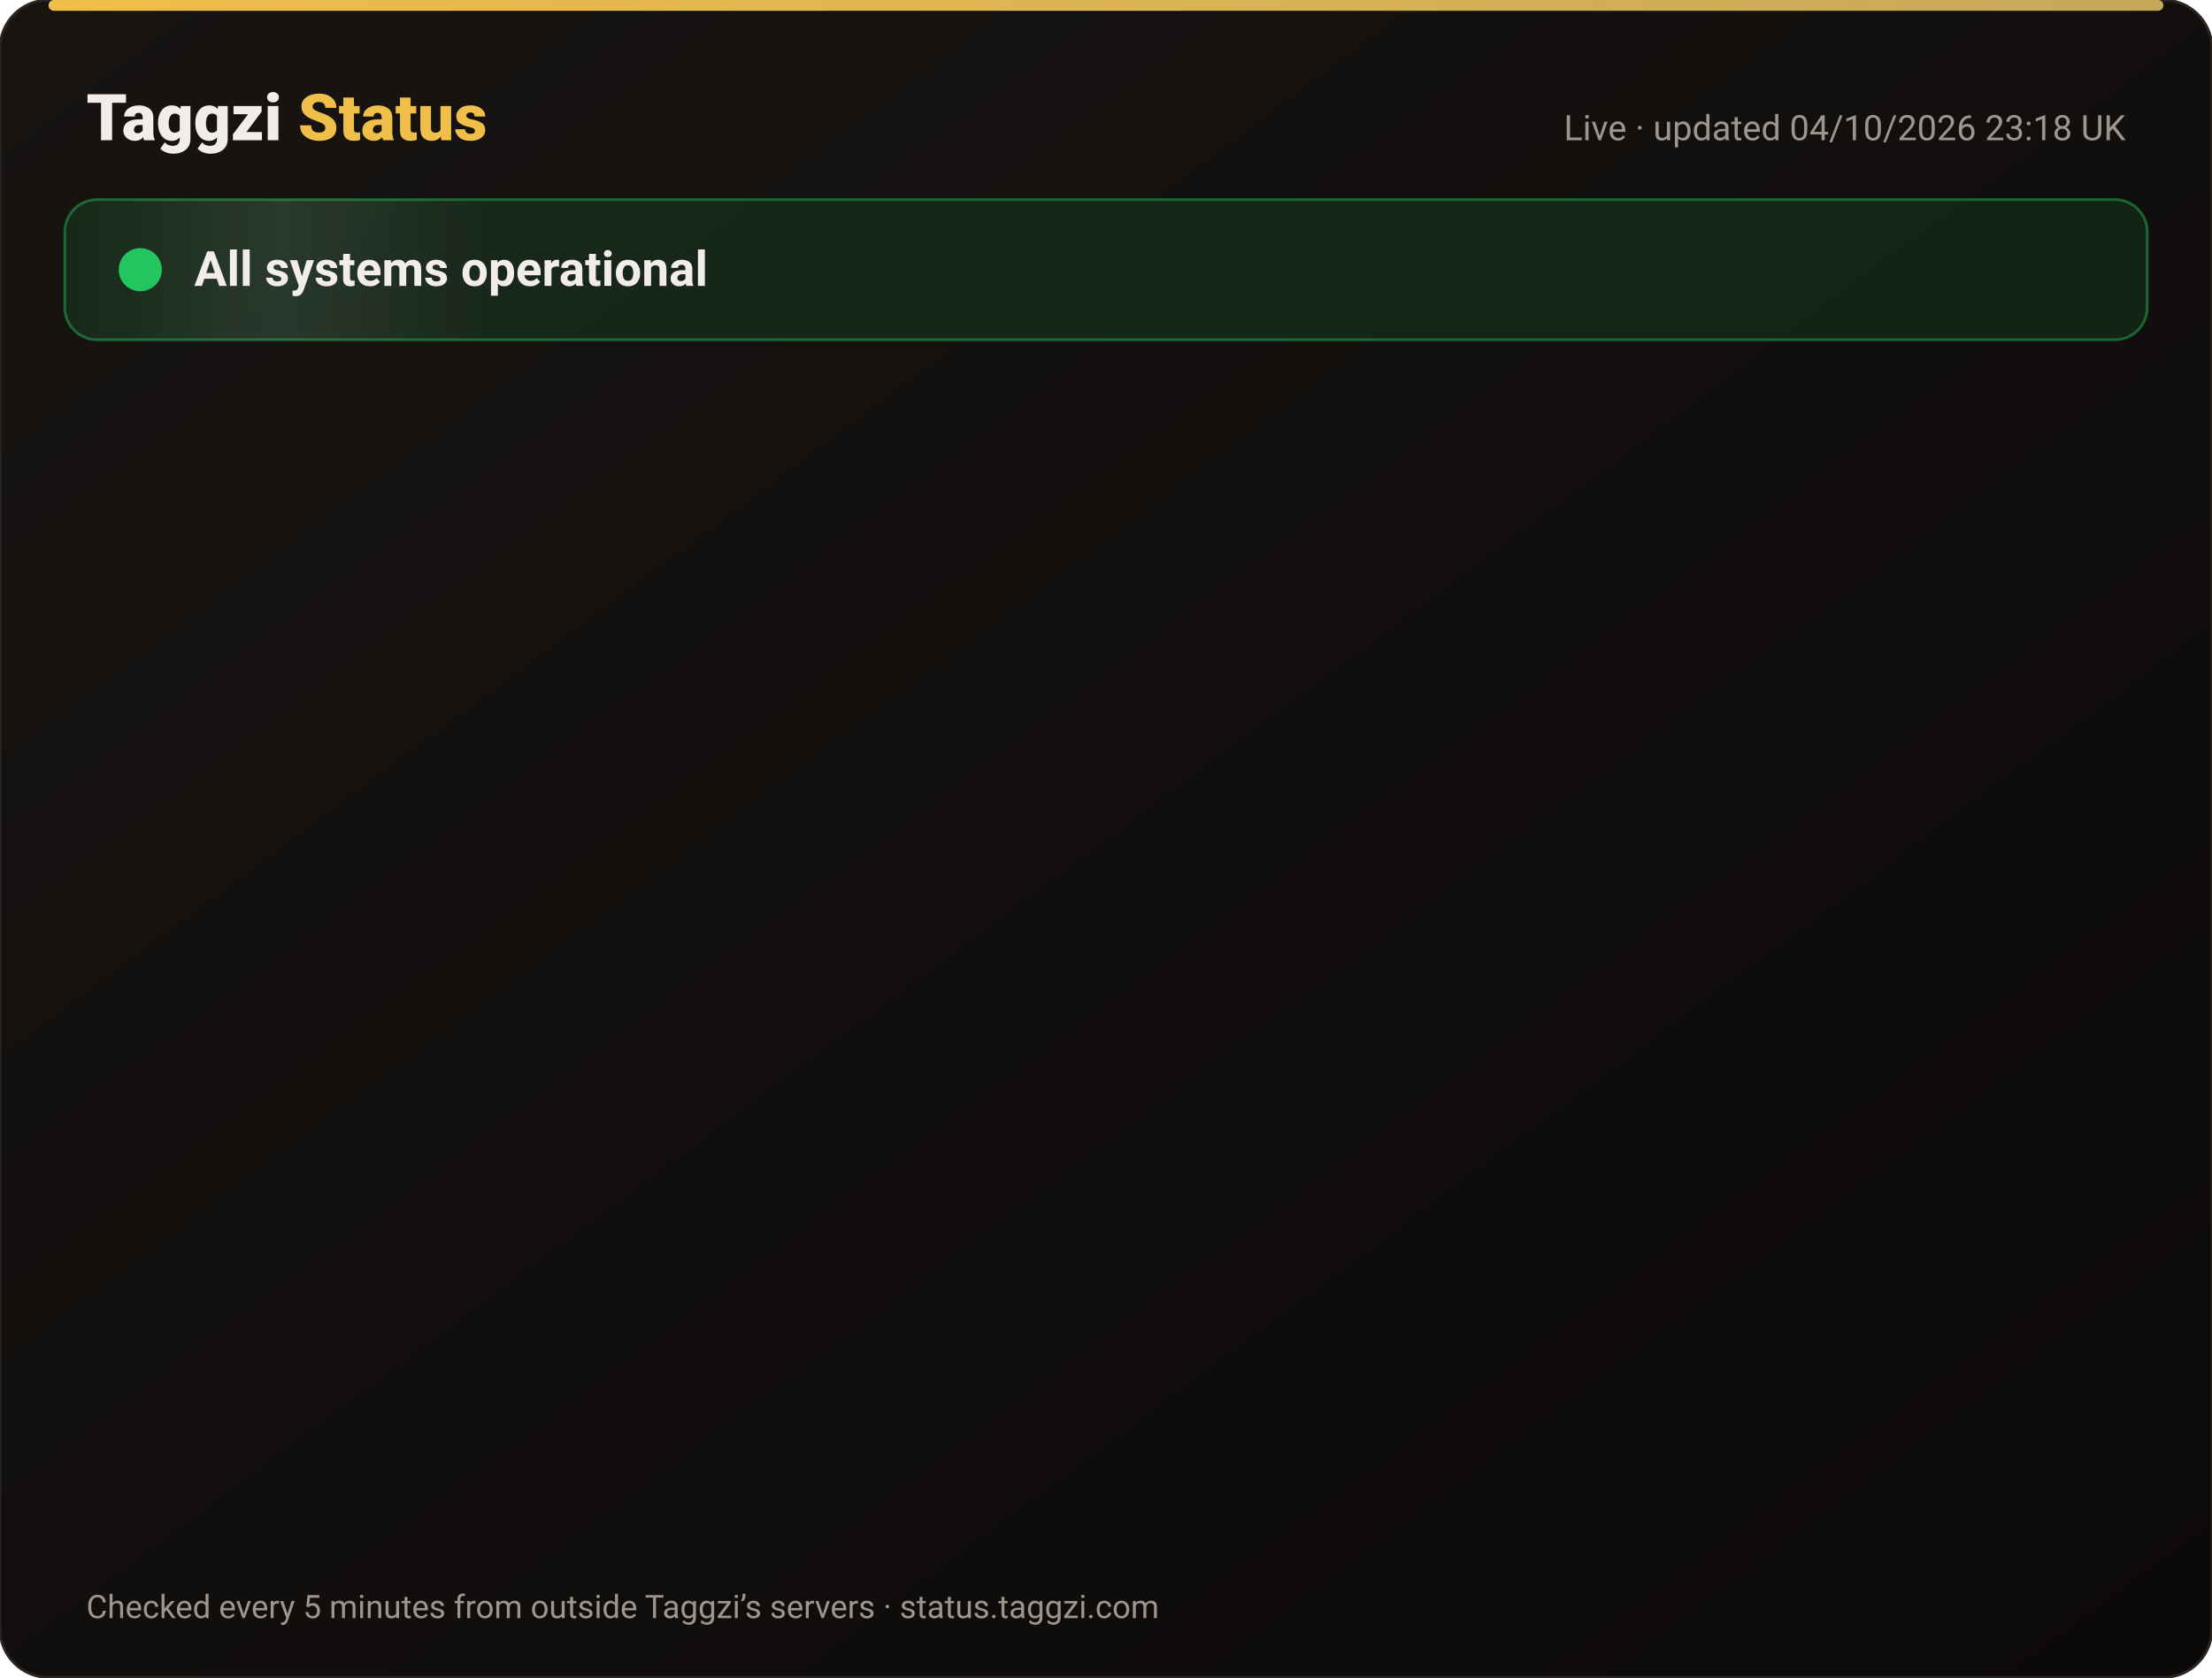
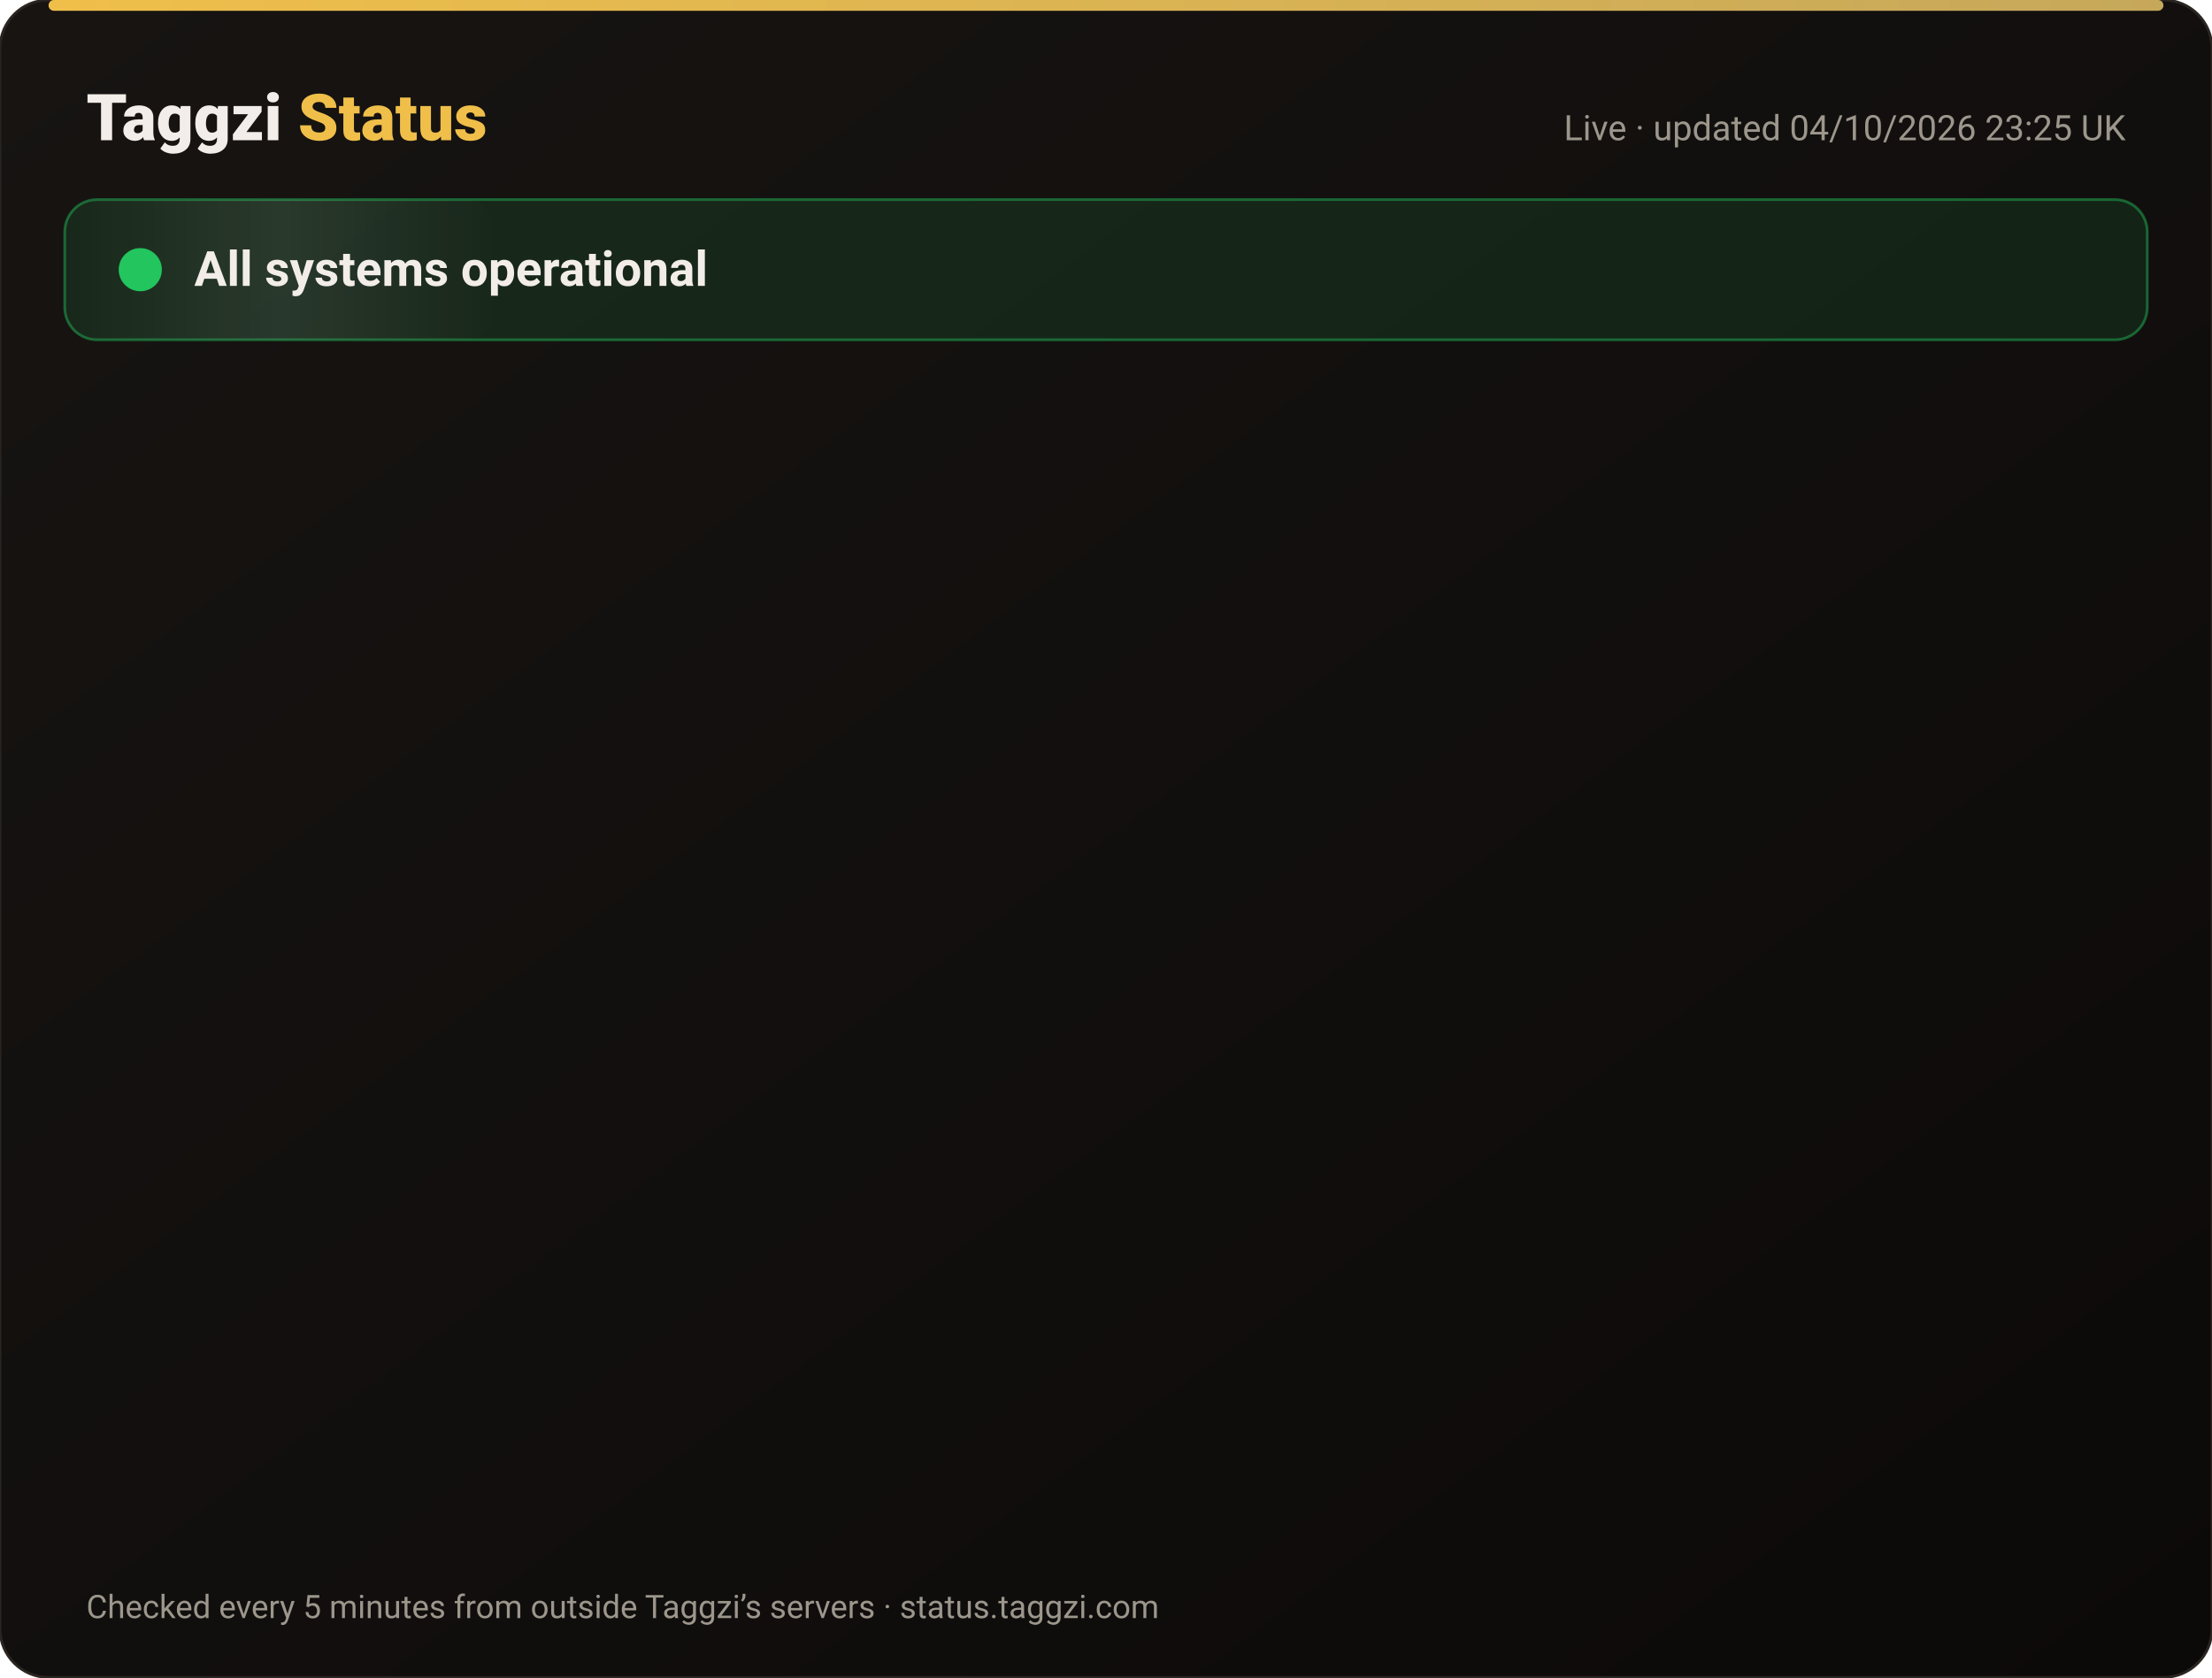
<svg xmlns="http://www.w3.org/2000/svg" width="820" height="622" viewBox="0 0 820 622" font-family="-apple-system,Segoe UI,Roboto,Helvetica,Arial,sans-serif">
  <defs>
    <linearGradient id="bg" x1="0" y1="0" x2="1" y2="1">
      <stop offset="0" stop-color="#171412" />
      <stop offset="1" stop-color="#0C0A09" />
    </linearGradient>
    <linearGradient id="gold" x1="0" x2="1">
      <stop offset="0" stop-color="#F0BF4A" />
      <stop offset="1" stop-color="#c6a85b" />
    </linearGradient>
    <linearGradient id="shine" x1="0" x2="1">
      <stop offset="0" stop-color="#fff" stop-opacity="0" />
      <stop offset=".5" stop-color="#fff" stop-opacity=".08" />
      <stop offset="1" stop-color="#fff" stop-opacity="0" />
    </linearGradient>
  </defs>
  <rect width="820" height="622" rx="18" fill="url(#bg)" stroke="#2a2521" />
  <rect x="18" y="0" width="784" height="4" rx="2" fill="url(#gold)" />
  <text x="32" y="52" font-size="24" font-weight="800" fill="#F2EDE8">Taggzi <tspan fill="#F0BF4A">Status</tspan>
  </text>
-   <text x="788" y="52" font-size="13" fill="#9C968C" text-anchor="end">Live · updated 04/10/2026 23:18 UK</text>
+   <text x="788" y="52" font-size="13" fill="#9C968C" text-anchor="end">Live · updated 04/10/2026 23:25 UK</text>
  <rect x="24" y="74" width="772" height="52" rx="12" fill="#22c55e" fill-opacity=".12" stroke="#22c55e" stroke-opacity=".45" />
  <rect x="24" y="74" width="160" height="52" rx="12" fill="url(#shine)">
    <animate attributeName="x" from="-160" to="820" dur="4s" repeatCount="indefinite" />
  </rect>
  <circle cx="52" cy="100" r="7" fill="#22c55e" />
  <circle cx="52" cy="100" r="7" fill="none" stroke="#22c55e" stroke-width="2">
    <animate attributeName="r" values="7;15;7" dur="2s" repeatCount="indefinite" />
    <animate attributeName="opacity" values=".9;0;.9" dur="2s" repeatCount="indefinite" />
  </circle>
  <text x="72" y="106" font-size="18" font-weight="700" fill="#F2EDE8">All systems operational</text>
  <g opacity="0">
    <animate attributeName="opacity" from="0" to="1" begin="0.00s" dur=".6s" fill="freeze" />
    <line x1="32" y1="188" x2="788" y2="188" stroke="#2a2521" />
    <circle cx="44" cy="166" r="6" fill="#22c55e">
      <animate attributeName="opacity" values="1;.45;1" dur="2.4s" begin="0.00s" repeatCount="indefinite" />
    </circle>
    <text x="62" y="171" font-size="15" font-weight="650" fill="#F2EDE8">Website</text>
    <text x="630" y="171" font-size="13" fill="#9C968C" text-anchor="end">100.00% uptime</text>
    <rect x="648" y="154" width="140" height="24" rx="12" fill="#22c55e" fill-opacity=".14" stroke="#22c55e" stroke-opacity=".5" />
    <text x="718" y="171" font-size="12" font-weight="700" fill="#22c55e" text-anchor="middle">Operational</text>
  </g>
  <g opacity="0">
    <animate attributeName="opacity" from="0" to="1" begin="0.15s" dur=".6s" fill="freeze" />
    <line x1="32" y1="234" x2="788" y2="234" stroke="#2a2521" />
    <circle cx="44" cy="212" r="6" fill="#22c55e">
      <animate attributeName="opacity" values="1;.45;1" dur="2.4s" begin="0.15s" repeatCount="indefinite" />
    </circle>
    <text x="62" y="217" font-size="15" font-weight="650" fill="#F2EDE8">Tag scans</text>
    <text x="630" y="217" font-size="13" fill="#9C968C" text-anchor="end">100.00% uptime</text>
    <rect x="648" y="200" width="140" height="24" rx="12" fill="#22c55e" fill-opacity=".14" stroke="#22c55e" stroke-opacity=".5" />
    <text x="718" y="217" font-size="12" font-weight="700" fill="#22c55e" text-anchor="middle">Operational</text>
  </g>
  <g opacity="0">
    <animate attributeName="opacity" from="0" to="1" begin="0.30s" dur=".6s" fill="freeze" />
    <line x1="32" y1="280" x2="788" y2="280" stroke="#2a2521" />
    <circle cx="44" cy="258" r="6" fill="#22c55e">
      <animate attributeName="opacity" values="1;.45;1" dur="2.4s" begin="0.30s" repeatCount="indefinite" />
    </circle>
    <text x="62" y="263" font-size="15" font-weight="650" fill="#F2EDE8">Manual tag lookup</text>
    <text x="630" y="263" font-size="13" fill="#9C968C" text-anchor="end">100.00% uptime</text>
    <rect x="648" y="246" width="140" height="24" rx="12" fill="#22c55e" fill-opacity=".14" stroke="#22c55e" stroke-opacity=".5" />
    <text x="718" y="263" font-size="12" font-weight="700" fill="#22c55e" text-anchor="middle">Operational</text>
  </g>
  <g opacity="0">
    <animate attributeName="opacity" from="0" to="1" begin="0.45s" dur=".6s" fill="freeze" />
    <line x1="32" y1="326" x2="788" y2="326" stroke="#2a2521" />
    <circle cx="44" cy="304" r="6" fill="#22c55e">
      <animate attributeName="opacity" values="1;.45;1" dur="2.4s" begin="0.45s" repeatCount="indefinite" />
    </circle>
    <text x="62" y="309" font-size="15" font-weight="650" fill="#F2EDE8">App &amp; login</text>
    <text x="630" y="309" font-size="13" fill="#9C968C" text-anchor="end">100.00% uptime</text>
    <rect x="648" y="292" width="140" height="24" rx="12" fill="#22c55e" fill-opacity=".14" stroke="#22c55e" stroke-opacity=".5" />
    <text x="718" y="309" font-size="12" font-weight="700" fill="#22c55e" text-anchor="middle">Operational</text>
  </g>
  <g opacity="0">
    <animate attributeName="opacity" from="0" to="1" begin="0.60s" dur=".6s" fill="freeze" />
    <line x1="32" y1="372" x2="788" y2="372" stroke="#2a2521" />
    <circle cx="44" cy="350" r="6" fill="#22c55e">
      <animate attributeName="opacity" values="1;.45;1" dur="2.4s" begin="0.60s" repeatCount="indefinite" />
    </circle>
    <text x="62" y="355" font-size="15" font-weight="650" fill="#F2EDE8">Community alerts</text>
    <text x="630" y="355" font-size="13" fill="#9C968C" text-anchor="end">100.00% uptime</text>
    <rect x="648" y="338" width="140" height="24" rx="12" fill="#22c55e" fill-opacity=".14" stroke="#22c55e" stroke-opacity=".5" />
    <text x="718" y="355" font-size="12" font-weight="700" fill="#22c55e" text-anchor="middle">Operational</text>
  </g>
  <g opacity="0">
    <animate attributeName="opacity" from="0" to="1" begin="0.75s" dur=".6s" fill="freeze" />
    <line x1="32" y1="418" x2="788" y2="418" stroke="#2a2521" />
    <circle cx="44" cy="396" r="6" fill="#22c55e">
      <animate attributeName="opacity" values="1;.45;1" dur="2.4s" begin="0.75s" repeatCount="indefinite" />
    </circle>
    <text x="62" y="401" font-size="15" font-weight="650" fill="#F2EDE8">Private calling</text>
    <text x="630" y="401" font-size="13" fill="#9C968C" text-anchor="end">100.00% uptime</text>
    <rect x="648" y="384" width="140" height="24" rx="12" fill="#22c55e" fill-opacity=".14" stroke="#22c55e" stroke-opacity=".5" />
    <text x="718" y="401" font-size="12" font-weight="700" fill="#22c55e" text-anchor="middle">Operational</text>
  </g>
  <g opacity="0">
    <animate attributeName="opacity" from="0" to="1" begin="0.90s" dur=".6s" fill="freeze" />
    <line x1="32" y1="464" x2="788" y2="464" stroke="#2a2521" />
    <circle cx="44" cy="442" r="6" fill="#22c55e">
      <animate attributeName="opacity" values="1;.45;1" dur="2.4s" begin="0.90s" repeatCount="indefinite" />
    </circle>
    <text x="62" y="447" font-size="15" font-weight="650" fill="#F2EDE8">Payments</text>
    <text x="630" y="447" font-size="13" fill="#9C968C" text-anchor="end">100.00% uptime</text>
    <rect x="648" y="430" width="140" height="24" rx="12" fill="#22c55e" fill-opacity=".14" stroke="#22c55e" stroke-opacity=".5" />
    <text x="718" y="447" font-size="12" font-weight="700" fill="#22c55e" text-anchor="middle">Operational</text>
  </g>
  <g opacity="0">
    <animate attributeName="opacity" from="0" to="1" begin="1.05s" dur=".6s" fill="freeze" />
    <line x1="32" y1="510" x2="788" y2="510" stroke="#2a2521" />
    <circle cx="44" cy="488" r="6" fill="#22c55e">
      <animate attributeName="opacity" values="1;.45;1" dur="2.4s" begin="1.05s" repeatCount="indefinite" />
    </circle>
    <text x="62" y="493" font-size="15" font-weight="650" fill="#F2EDE8">Email &amp; support</text>
    <text x="630" y="493" font-size="13" fill="#9C968C" text-anchor="end">100.00% uptime</text>
    <rect x="648" y="476" width="140" height="24" rx="12" fill="#22c55e" fill-opacity=".14" stroke="#22c55e" stroke-opacity=".5" />
    <text x="718" y="493" font-size="12" font-weight="700" fill="#22c55e" text-anchor="middle">Operational</text>
  </g>
  <g opacity="0">
    <animate attributeName="opacity" from="0" to="1" begin="1.20s" dur=".6s" fill="freeze" />
    <line x1="32" y1="556" x2="788" y2="556" stroke="#2a2521" />
    <circle cx="44" cy="534" r="6" fill="#22c55e">
      <animate attributeName="opacity" values="1;.45;1" dur="2.4s" begin="1.20s" repeatCount="indefinite" />
    </circle>
    <text x="62" y="539" font-size="15" font-weight="650" fill="#F2EDE8">Secure connection (SSL)</text>
    <text x="630" y="539" font-size="13" fill="#9C968C" text-anchor="end">100.00% uptime</text>
    <rect x="648" y="522" width="140" height="24" rx="12" fill="#22c55e" fill-opacity=".14" stroke="#22c55e" stroke-opacity=".5" />
    <text x="718" y="539" font-size="12" font-weight="700" fill="#22c55e" text-anchor="middle">Operational</text>
  </g>
  <text x="32" y="600" font-size="12" fill="#9C968C">Checked every 5 minutes from outside Taggzi’s servers · status.taggzi.com</text>
</svg>
